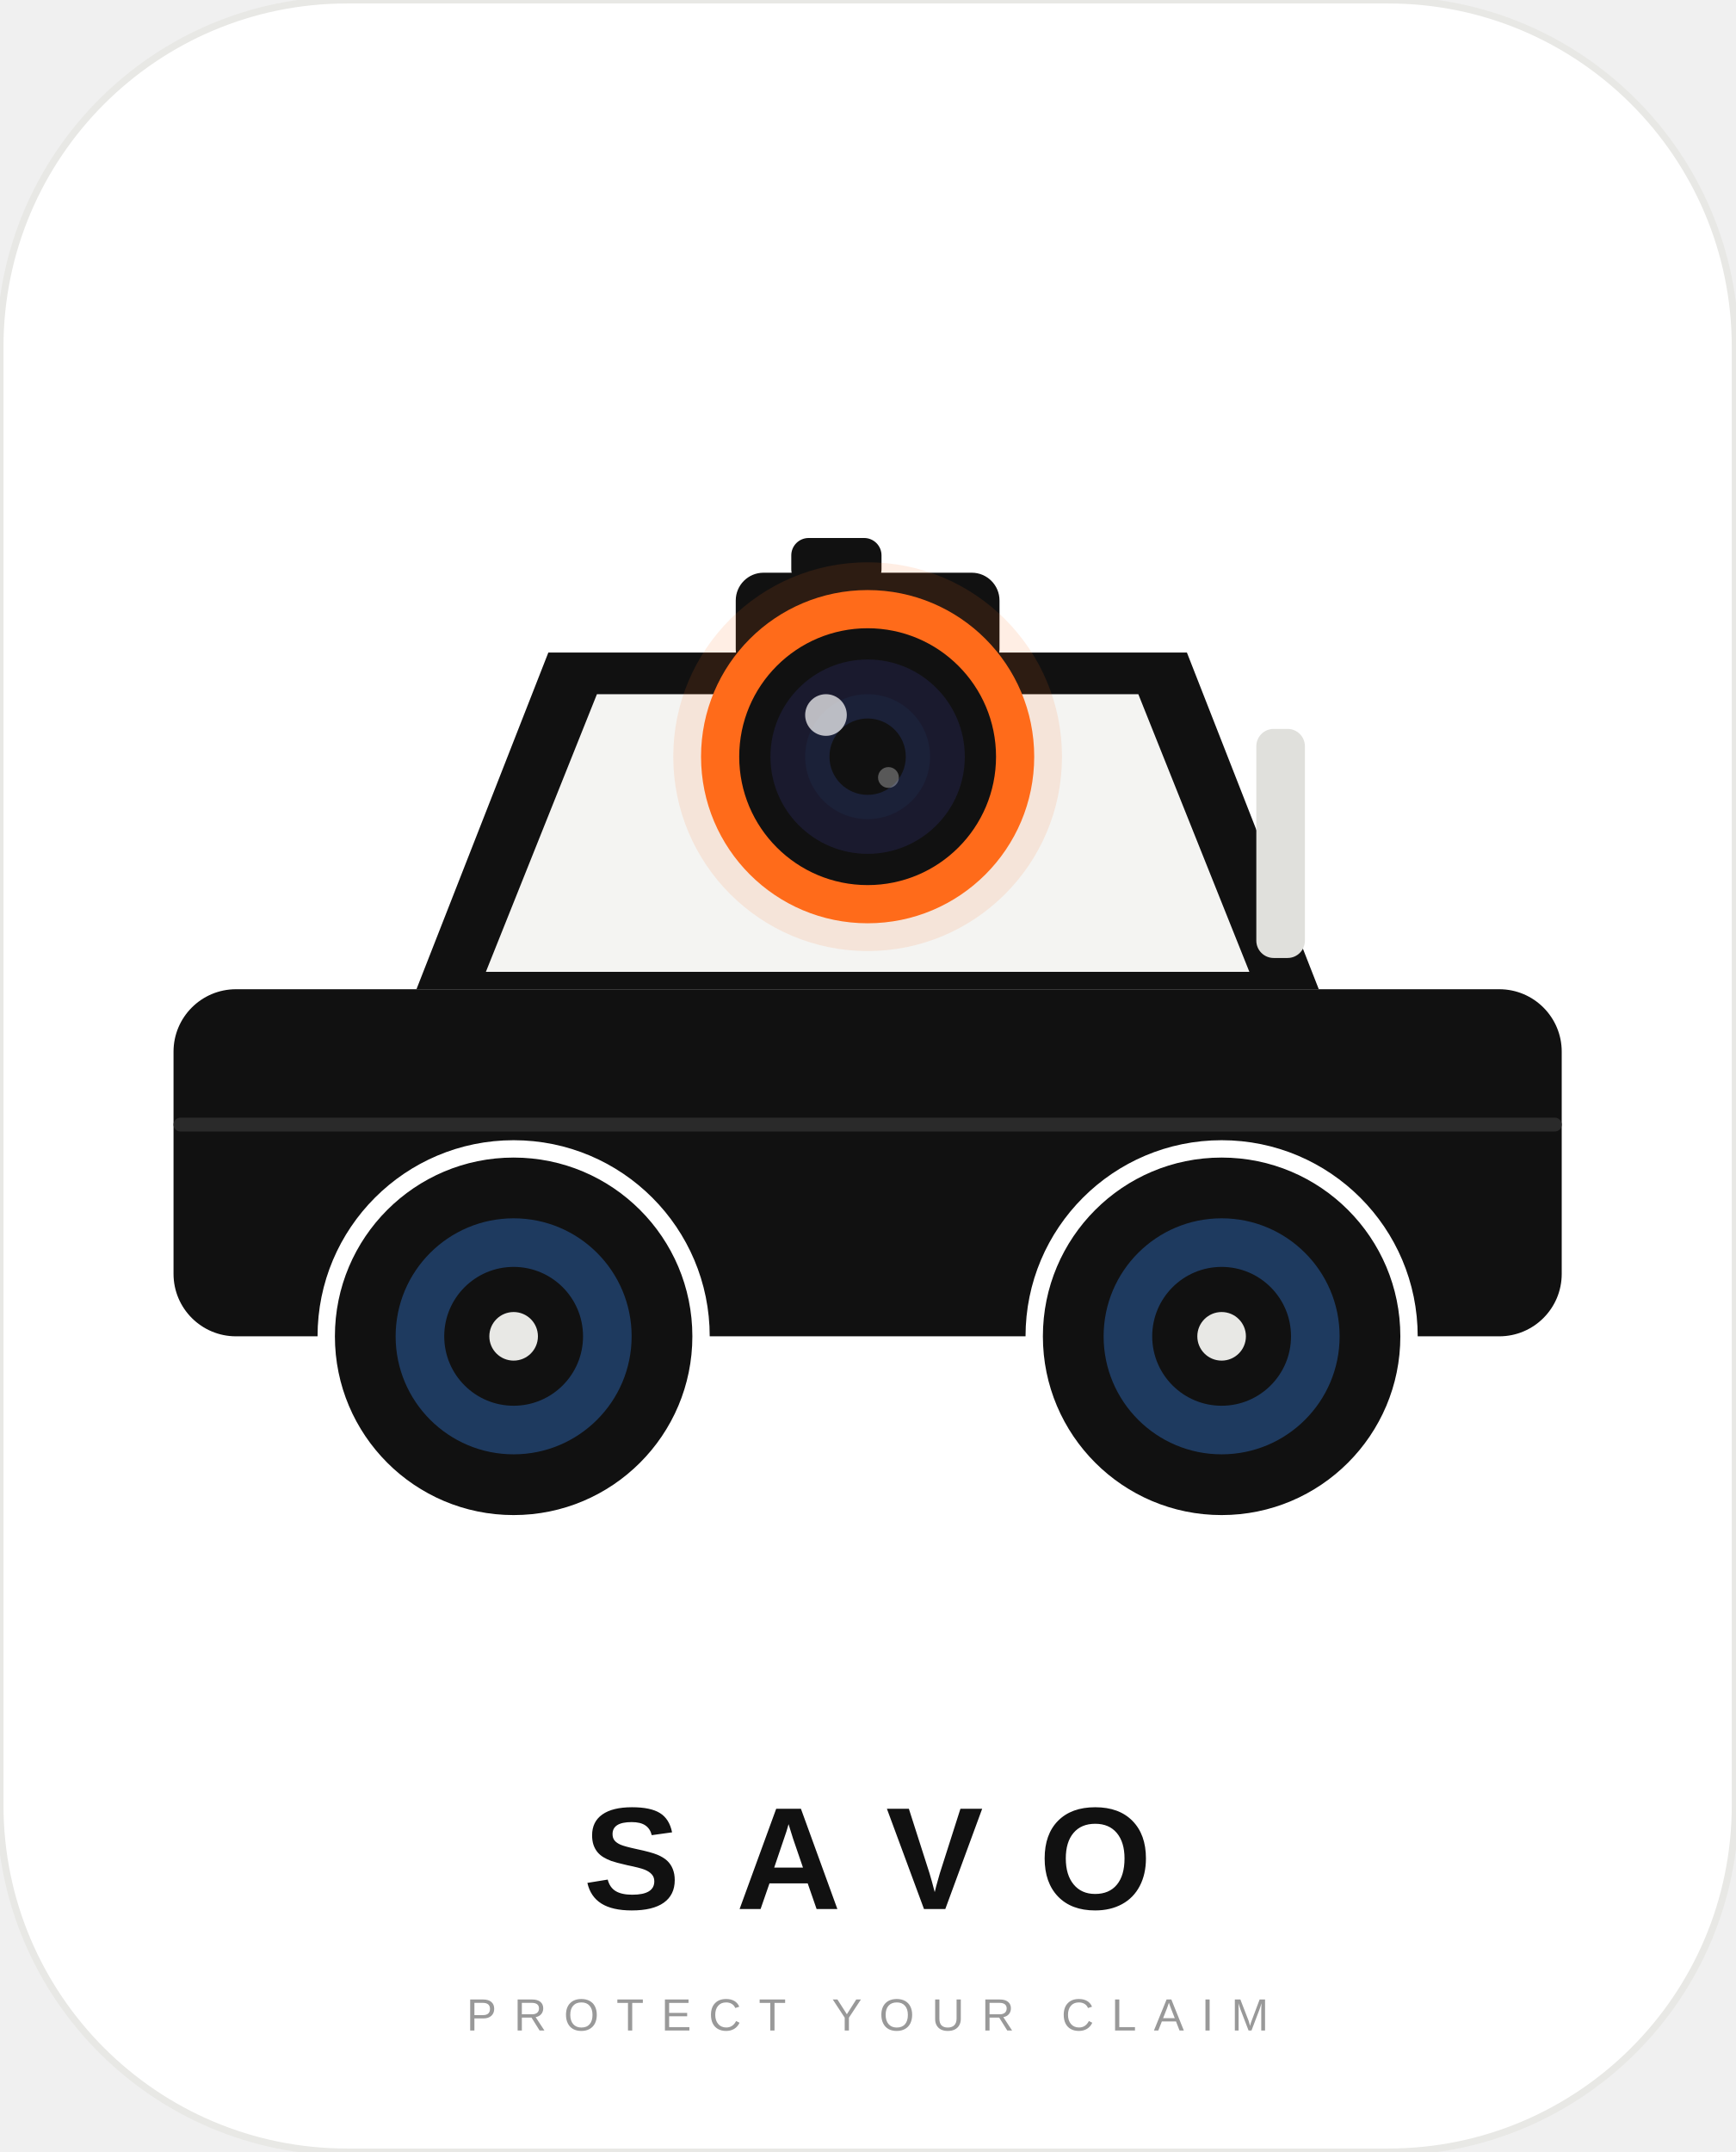
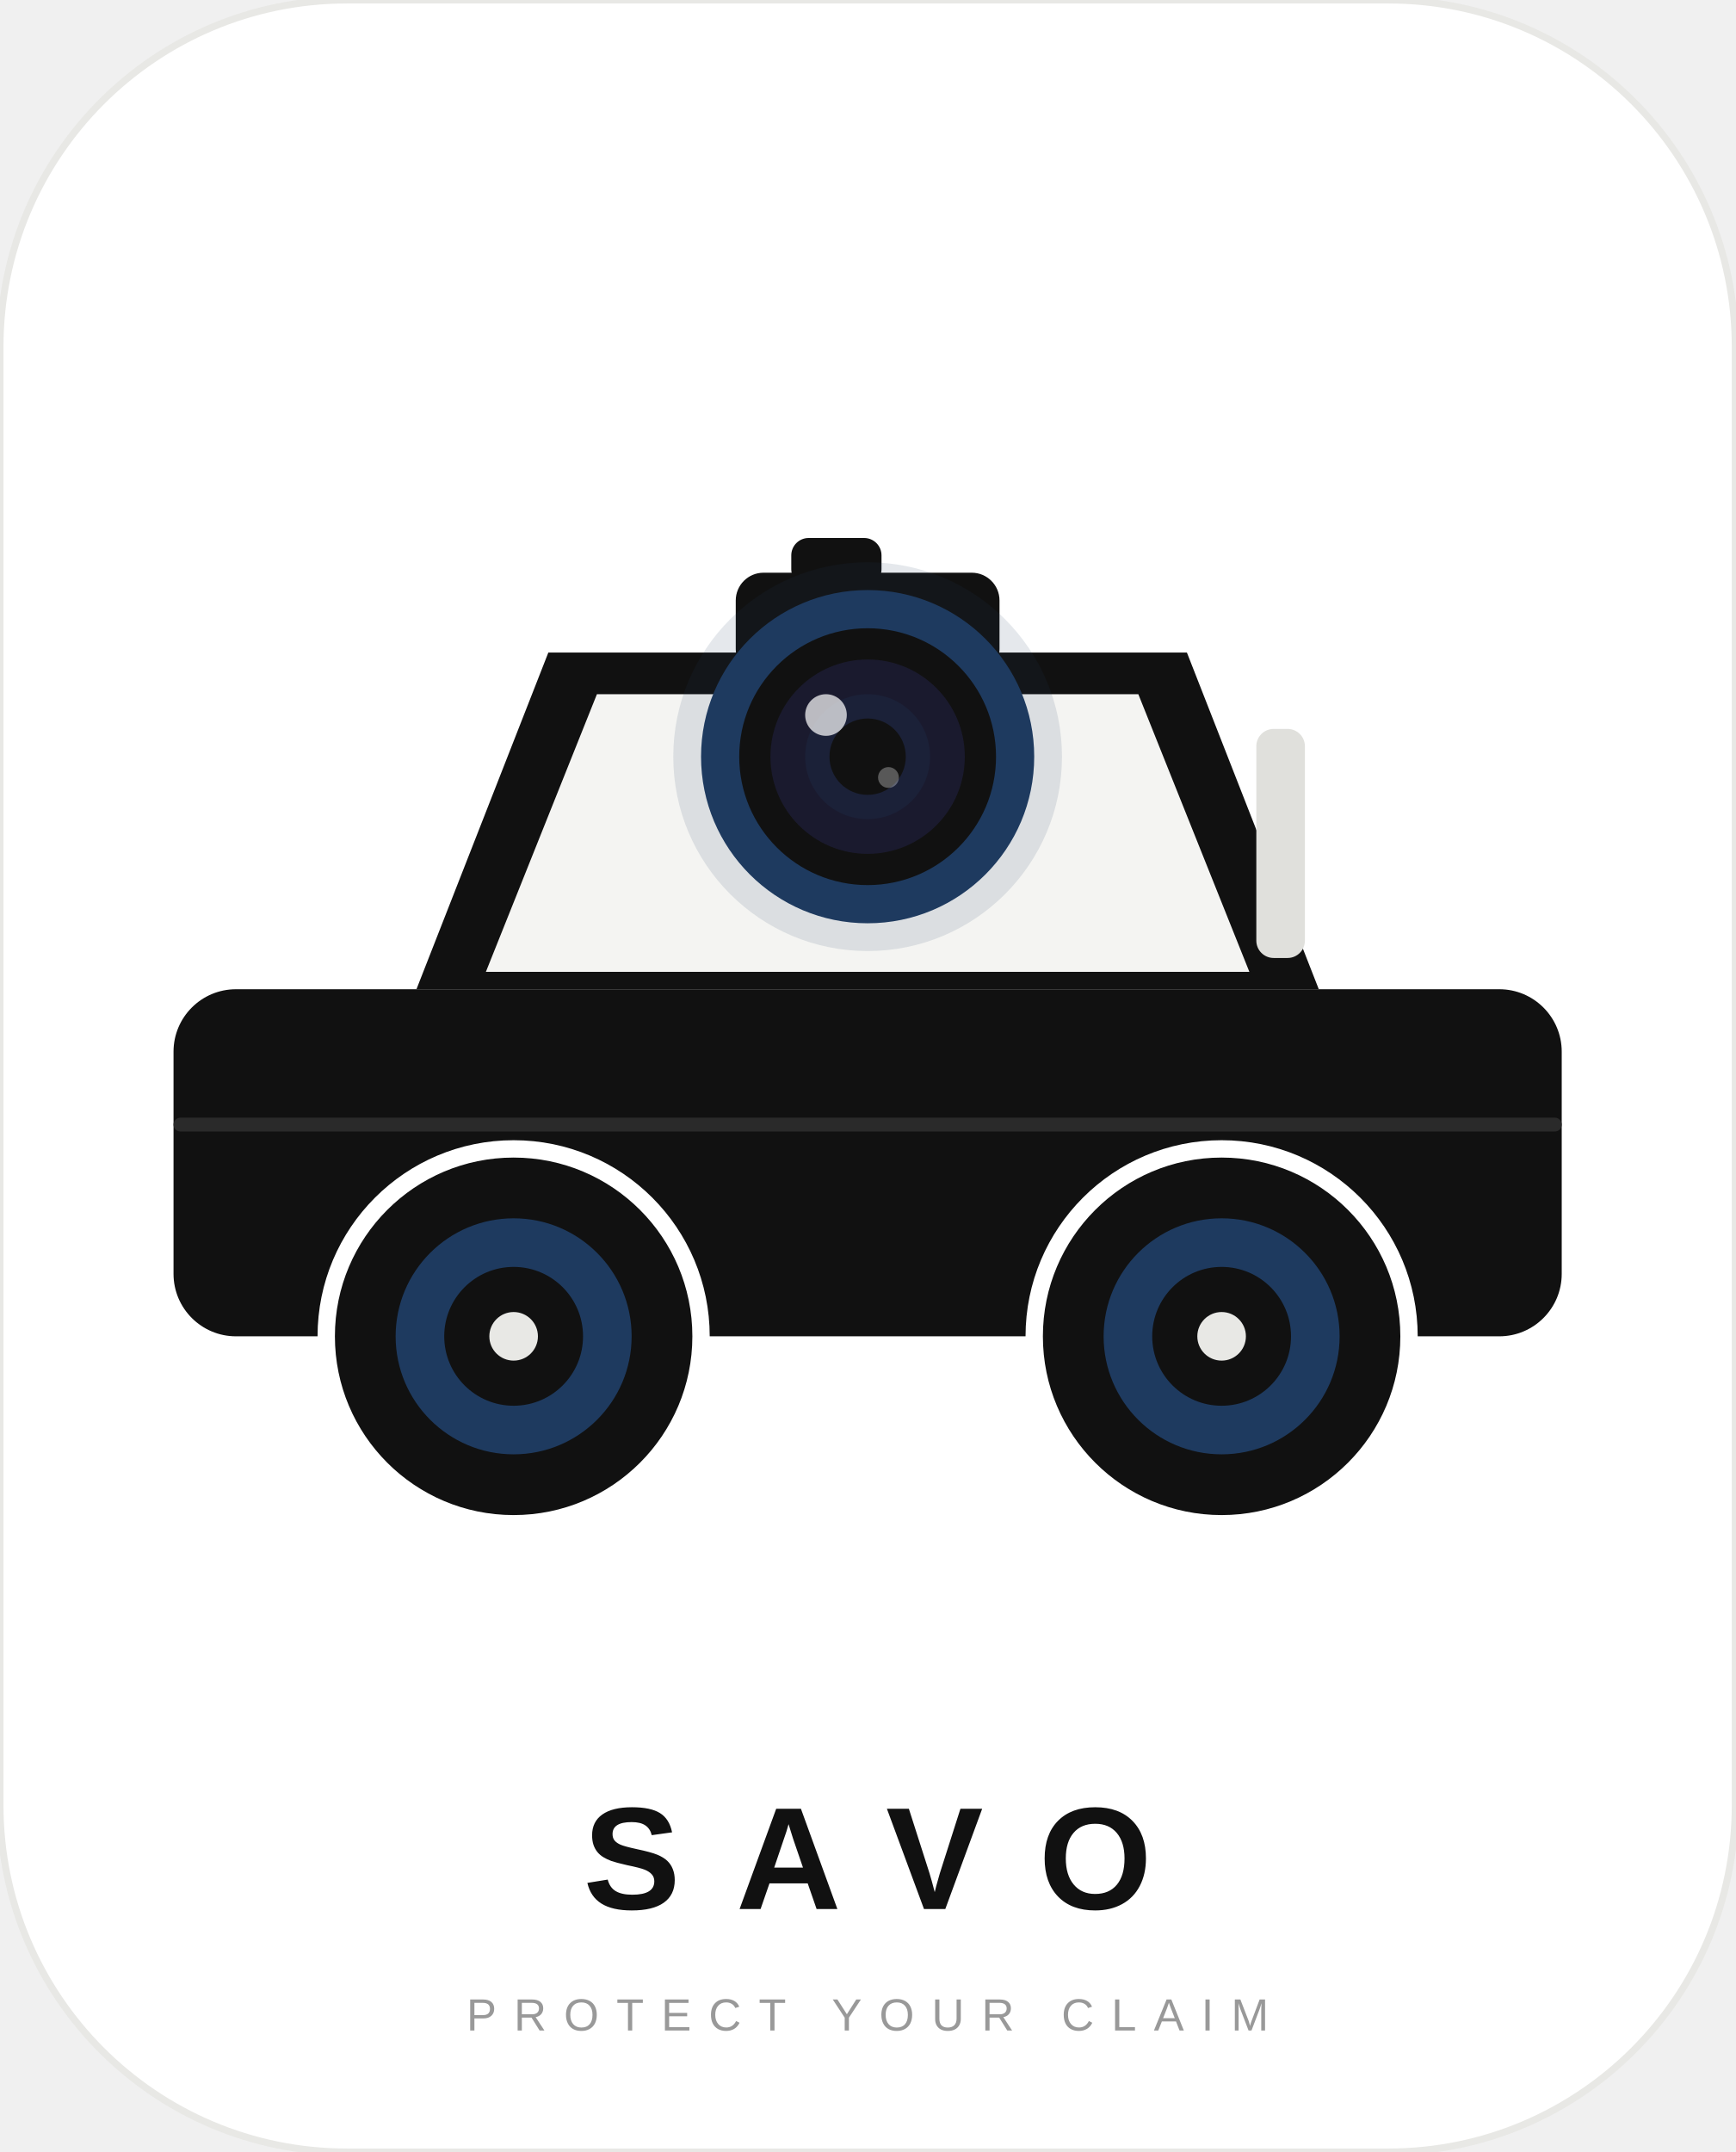
<svg xmlns="http://www.w3.org/2000/svg" width="500" height="620" viewBox="0 0 500 620">
  <rect x="0" y="0" width="500" height="620" rx="100" fill="#FFFFFF" stroke="#E8E8E5" stroke-width="2" />
  <rect x="50" y="285" width="400" height="100" rx="18" fill="#111111" />
  <path d="M 120 285 L 158 188 L 342 188 L 380 285 Z" fill="#111111" />
  <path d="M 140 280 L 172 200 L 328 200 L 360 280 Z" fill="#F4F4F2" />
  <rect x="362" y="210" width="14" height="66" rx="5" fill="#E0E0DC" />
  <rect x="50" y="322" width="400" height="4" rx="2" fill="#2A2A2A" />
  <circle cx="148" cy="385" r="52" fill="#111111" />
  <circle cx="148" cy="385" r="34" fill="#1e3a5f" />
  <circle cx="148" cy="385" r="20" fill="#111111" />
  <circle cx="148" cy="385" r="7" fill="#E8E8E5" />
  <circle cx="148" cy="385" r="54" fill="none" stroke="#FFFFFF" stroke-width="5" />
  <circle cx="352" cy="385" r="52" fill="#111111" />
  <circle cx="352" cy="385" r="34" fill="#1e3a5f" />
  <circle cx="352" cy="385" r="20" fill="#111111" />
  <circle cx="352" cy="385" r="7" fill="#E8E8E5" />
  <circle cx="352" cy="385" r="54" fill="none" stroke="#FFFFFF" stroke-width="5" />
  <rect x="212" y="165" width="76" height="30" rx="8" fill="#111111" />
  <rect x="228" y="155" width="26" height="14" rx="5" fill="#111111" />
-   <circle cx="250" cy="218" r="56" fill="#FF6B1A" opacity="0.12" />
-   <circle cx="250" cy="218" r="48" fill="#FF6B1A" />
+   <circle cx="250" cy="218" r="56" fill="#1e3a5f" opacity="0.12" />
+   <circle cx="250" cy="218" r="48" fill="#1e3a5f" />
  <circle cx="250" cy="218" r="37" fill="#111111" />
  <circle cx="250" cy="218" r="28" fill="#1A1A2E" />
  <circle cx="250" cy="218" r="18" fill="#1e3a5f" opacity="0.2" />
  <circle cx="250" cy="218" r="11" fill="#111111" />
  <circle cx="238" cy="206" r="6" fill="#FFFFFF" opacity="0.7" />
  <circle cx="256" cy="224" r="3" fill="#FFFFFF" opacity="0.3" />
  <text x="250" y="550" text-anchor="middle" font-family="'Helvetica Neue', Arial, sans-serif" font-size="42" font-weight="700" letter-spacing="16" fill="#111111">SAVO</text>
  <text x="250" y="585" text-anchor="middle" font-family="'Helvetica Neue', Arial, sans-serif" font-size="13" font-weight="400" letter-spacing="5" fill="#999999">PROTECT YOUR CLAIM</text>
</svg>
